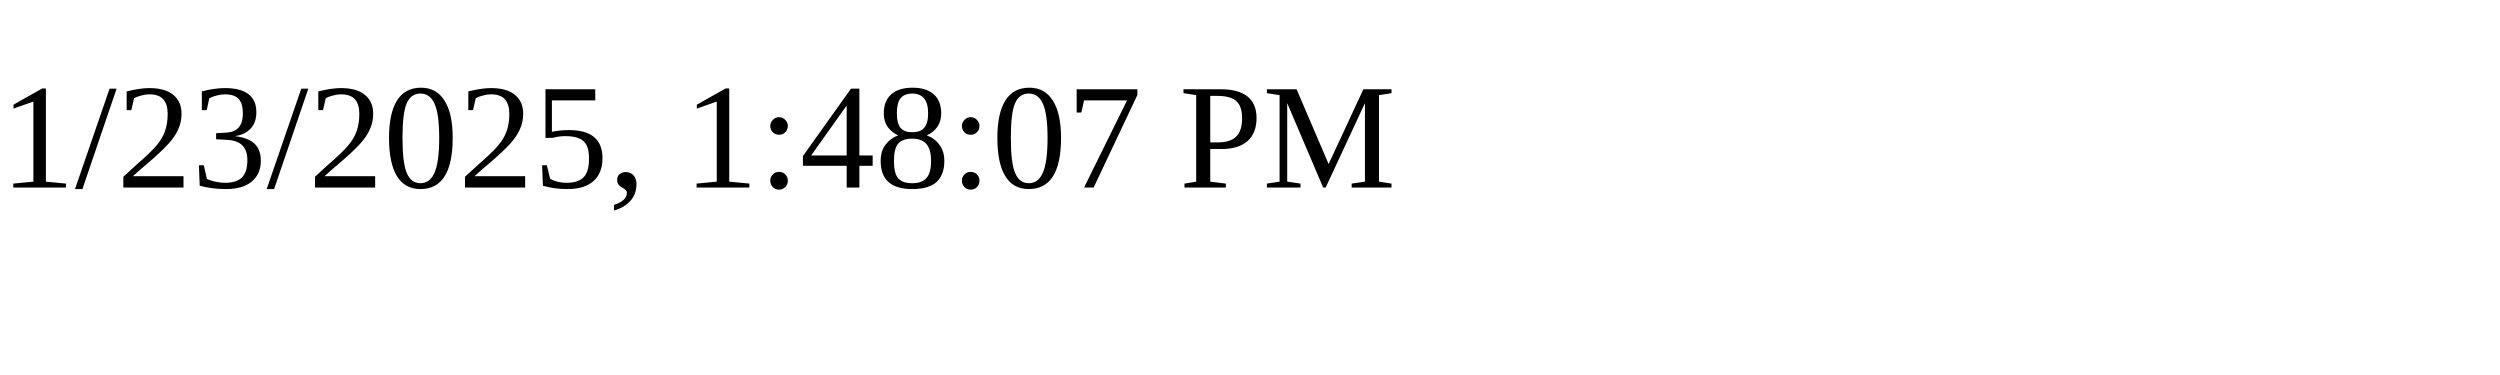
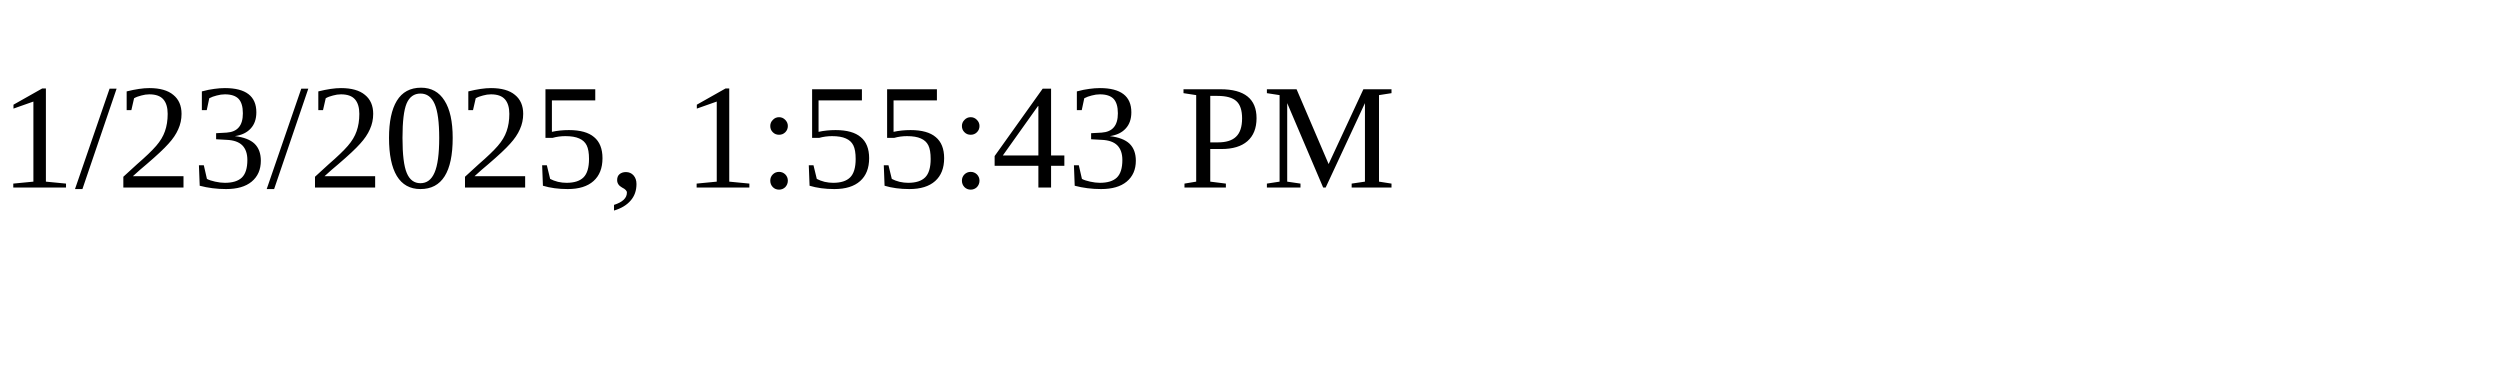
<svg xmlns="http://www.w3.org/2000/svg" height="30" width="200">
-   <text x="0" y="15">1/23/2025, 1:48:07 PM</text>
+   <text x="0" y="15">1/23/2025, 1:55:43 PM</text>
</svg>
